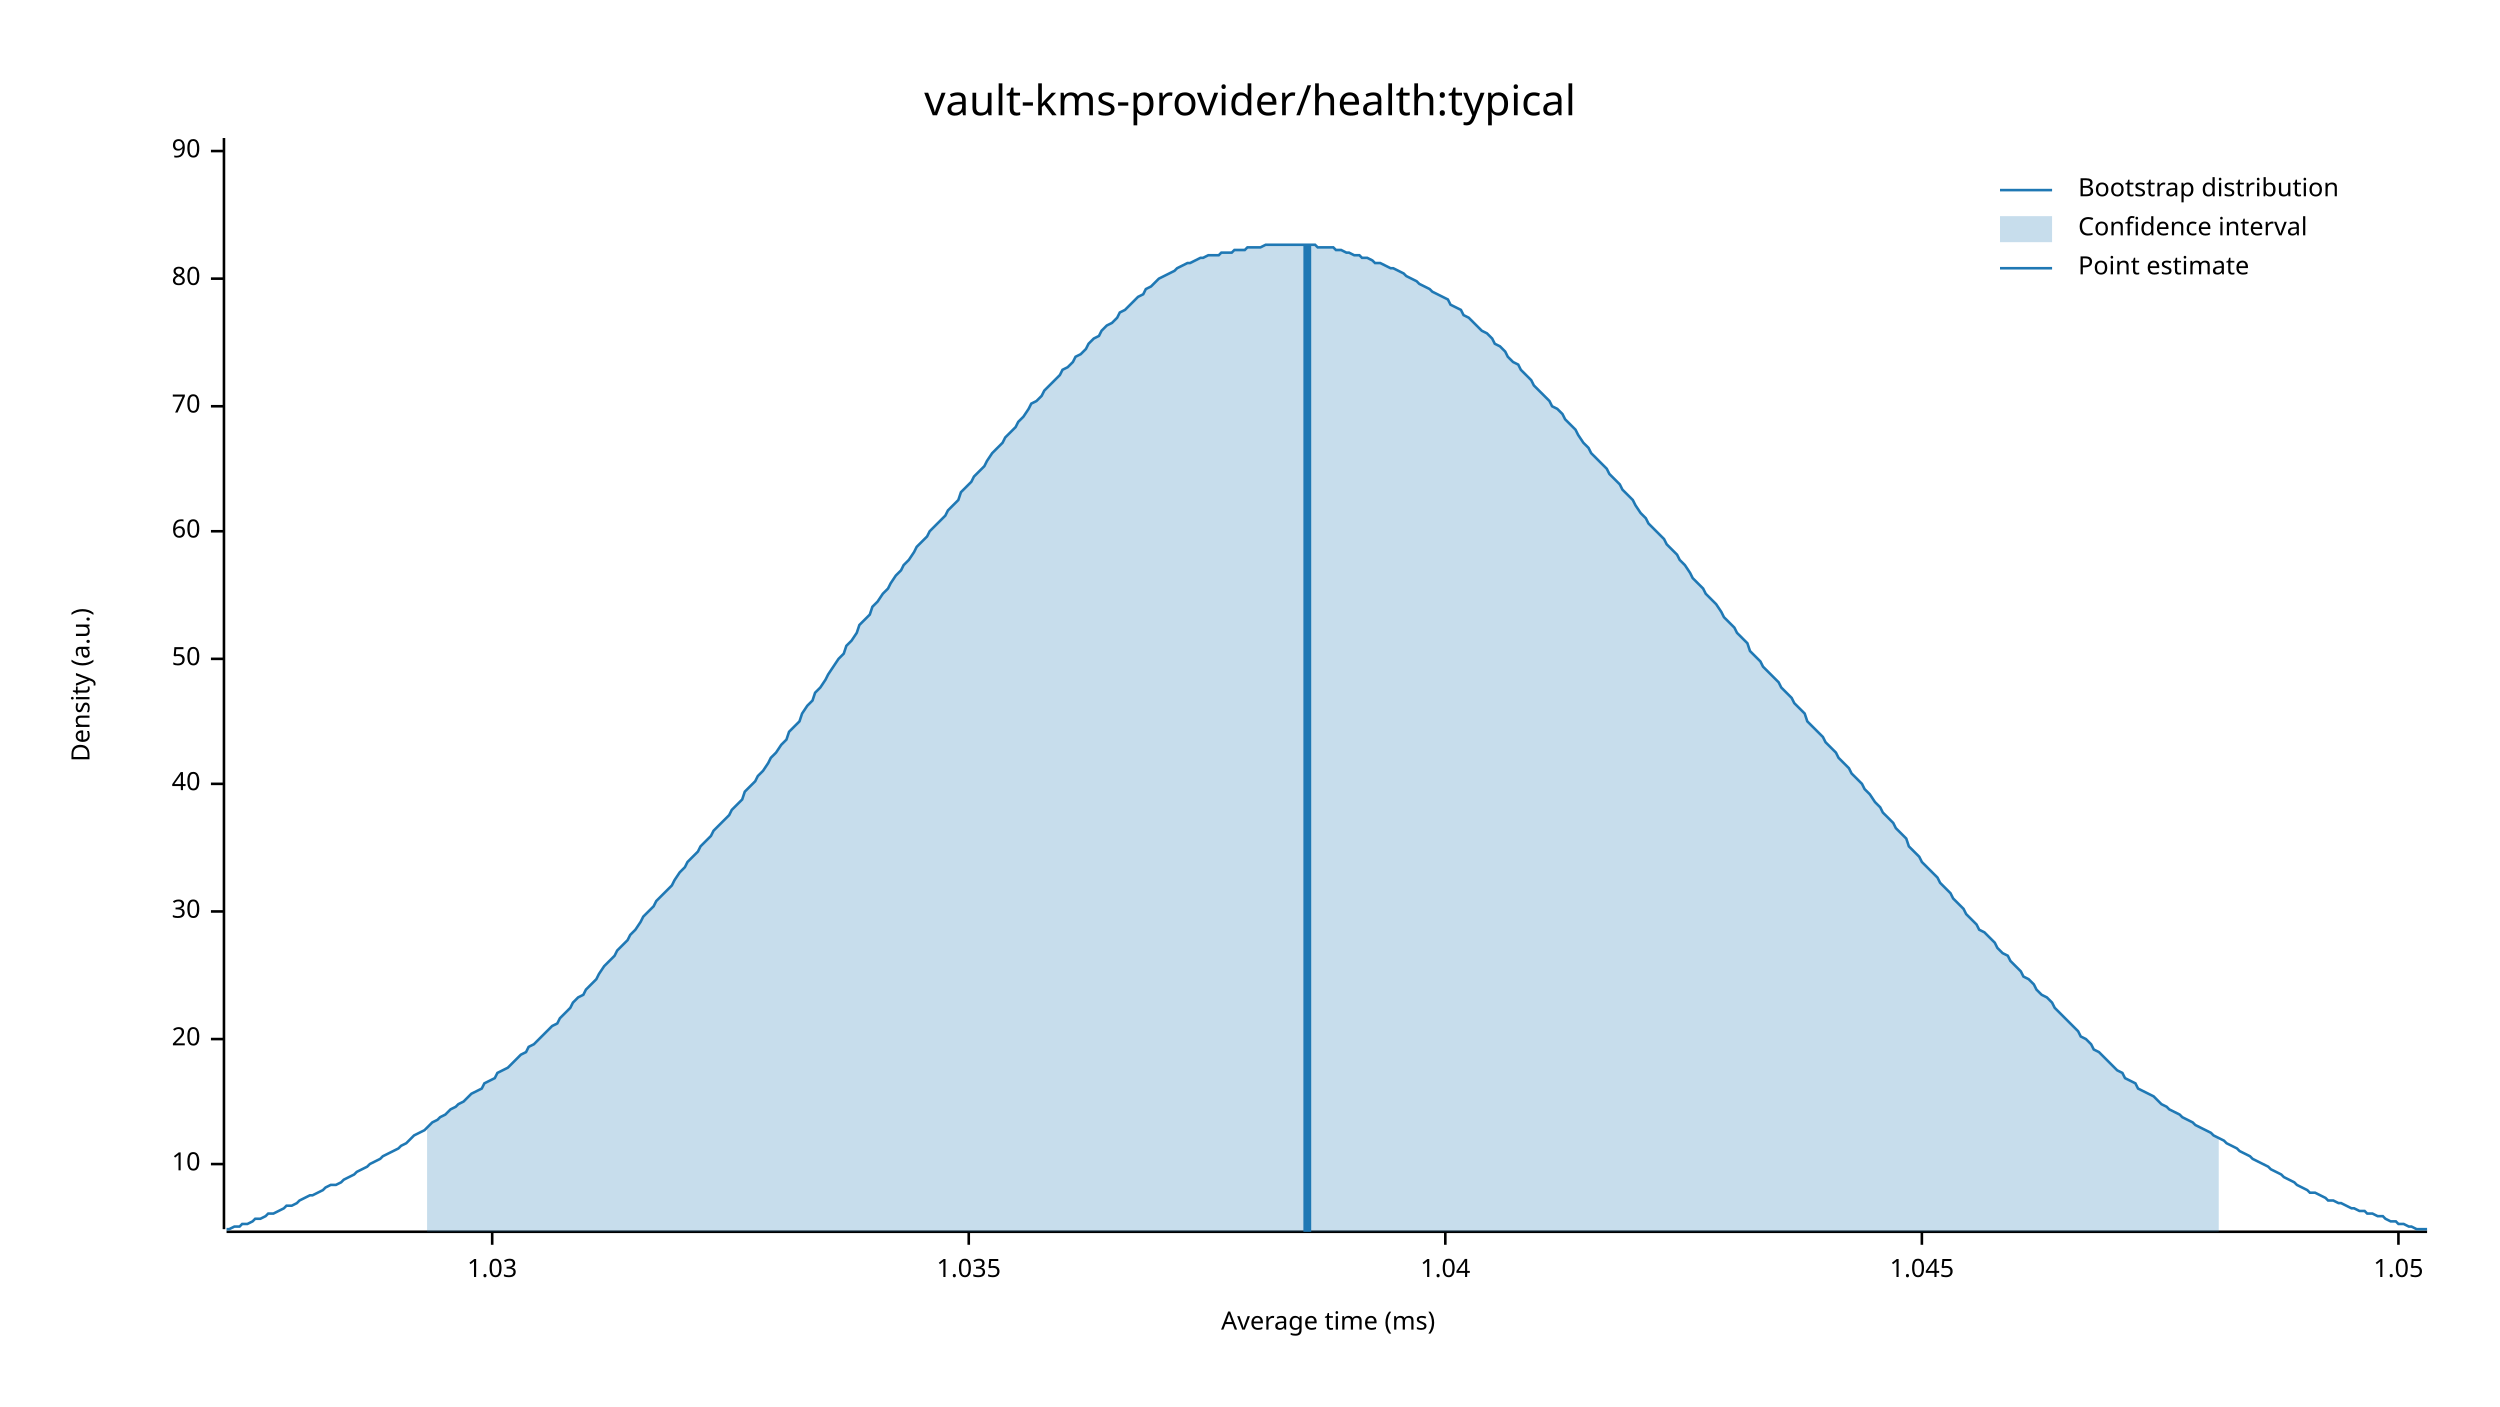
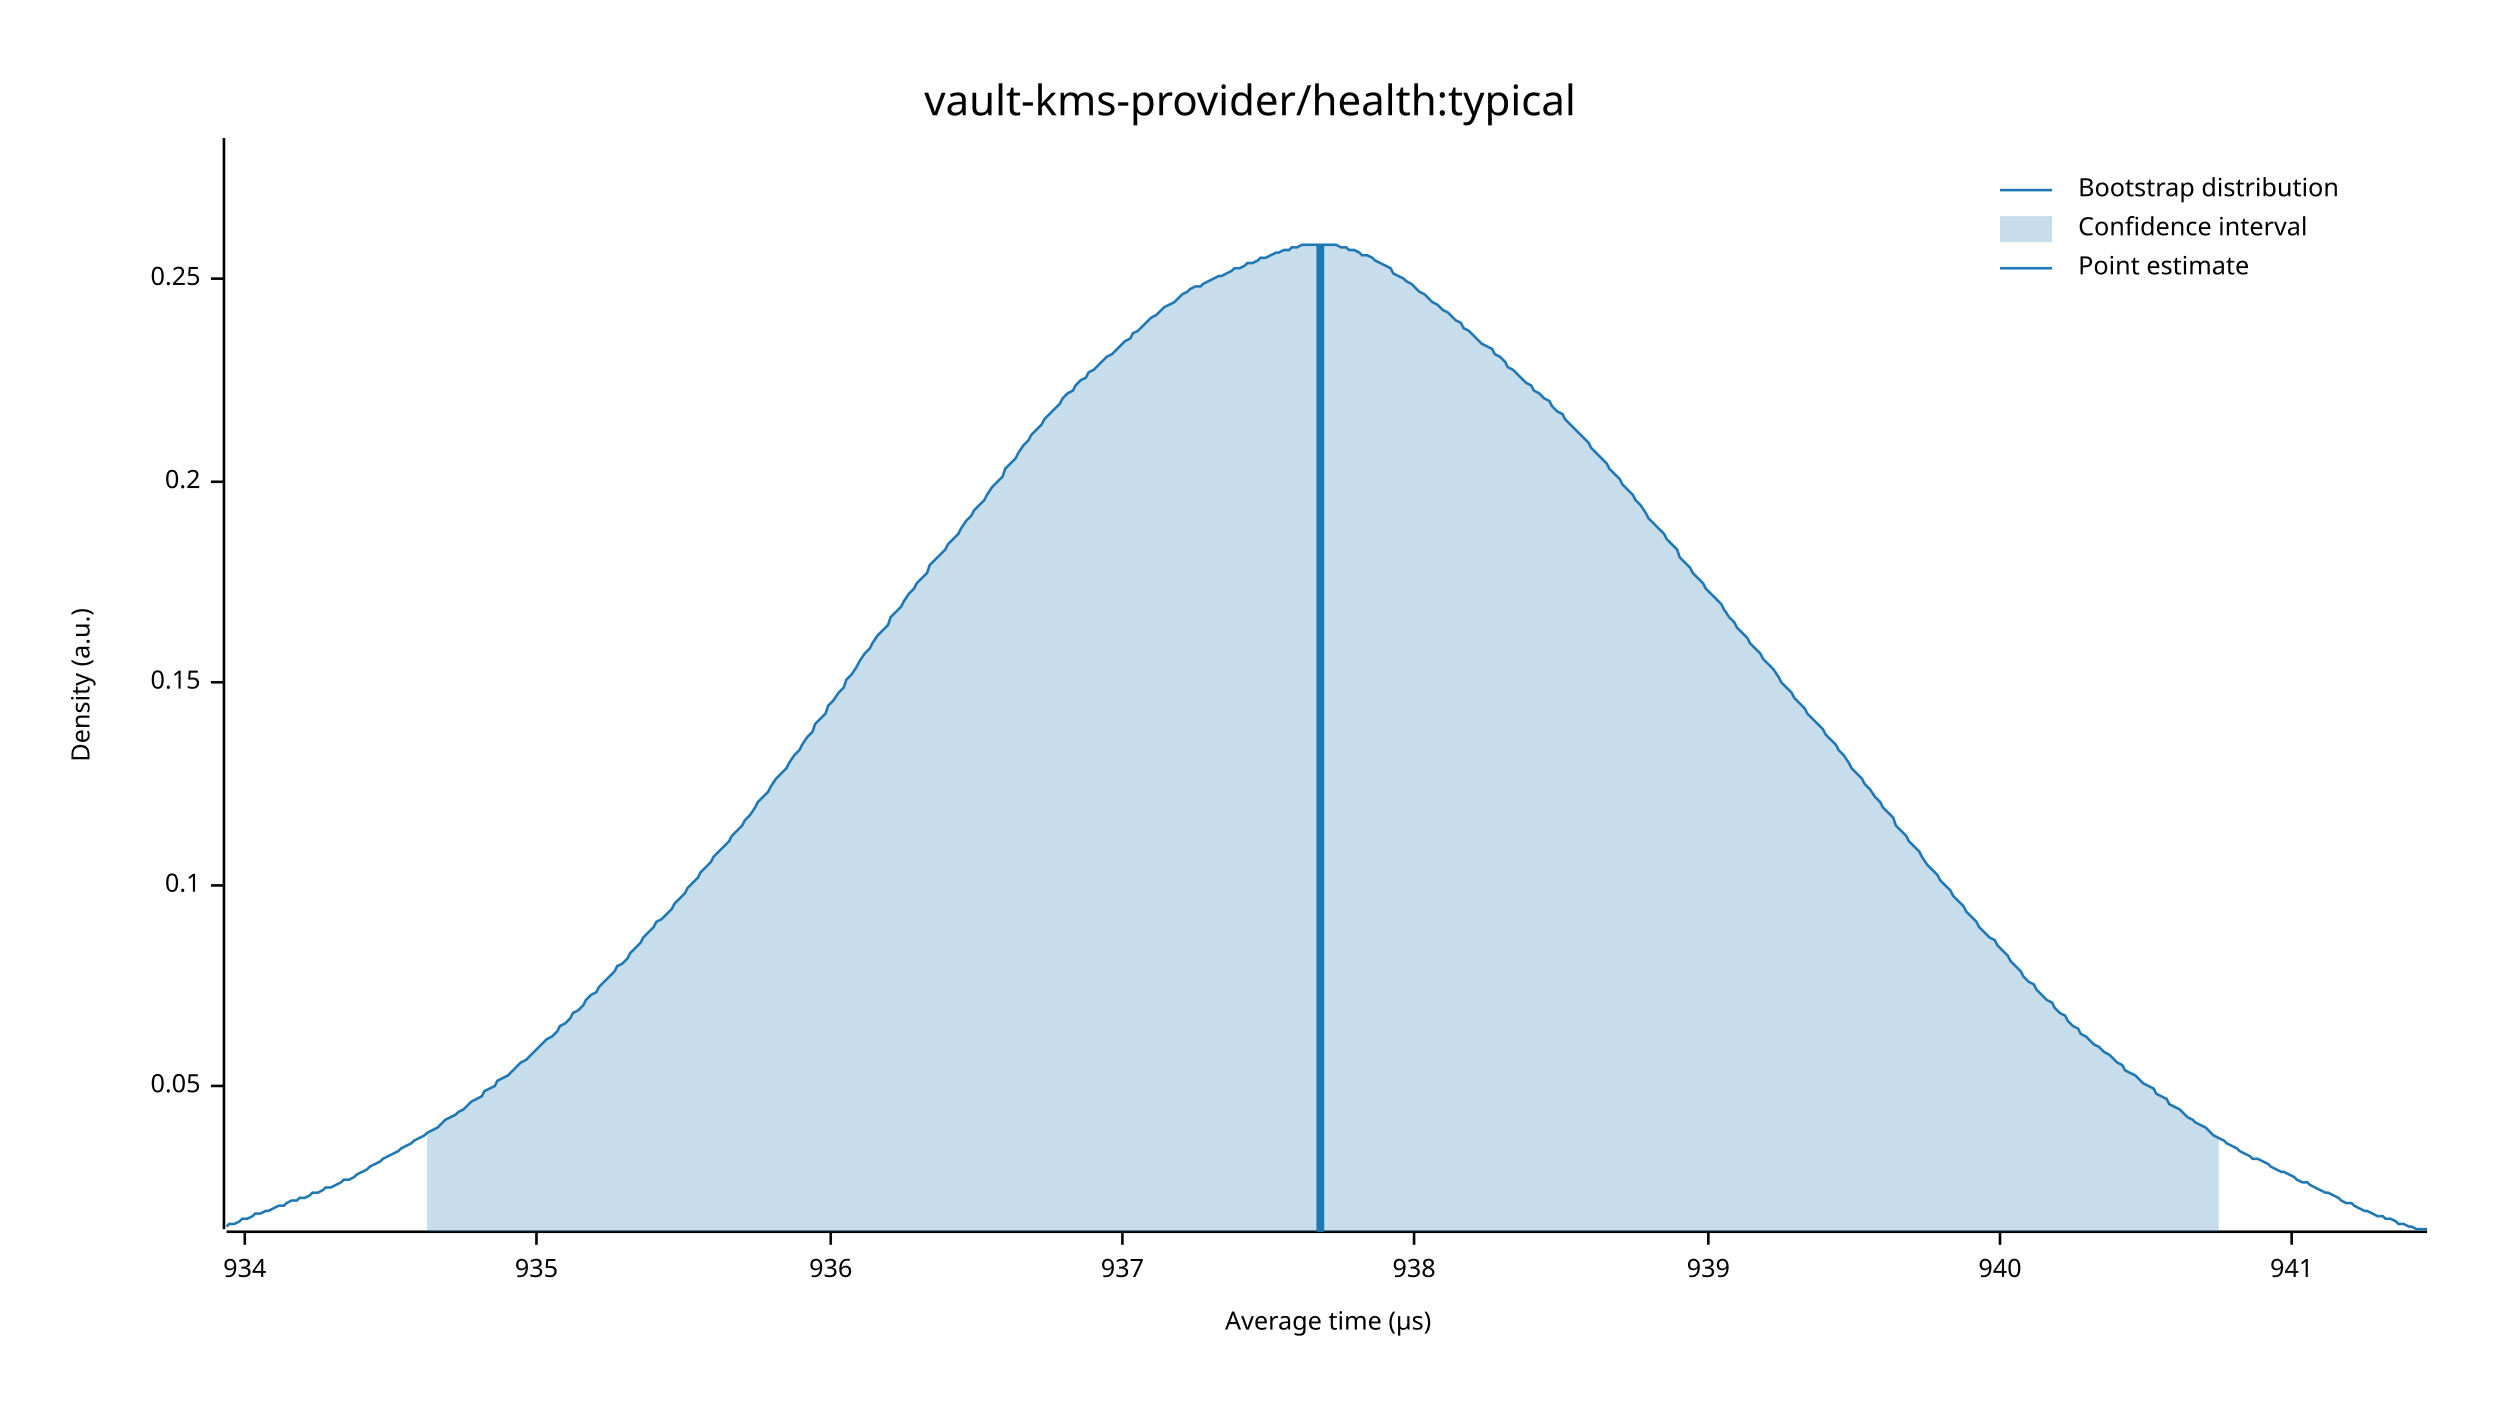
<svg xmlns="http://www.w3.org/2000/svg" width="960" height="540" viewBox="0 0 960 540">
  <text x="480" y="32" dy="0.76em" text-anchor="middle" font-family="sans-serif" font-size="16.129" opacity="1" fill="#000000">
vault-kms-provider/health:typical
</text>
  <text x="27" y="263" dy="0.76em" text-anchor="middle" font-family="sans-serif" font-size="9.677" opacity="1" fill="#000000" transform="rotate(270, 27, 263)">
Density (a.u.)
</text>
  <text x="510" y="513" dy="-0.5ex" text-anchor="middle" font-family="sans-serif" font-size="9.677" opacity="1" fill="#000000">
- Average time (ms)
+ Average time (µs)
</text>
  <polyline fill="none" opacity="1" stroke="#000000" stroke-width="1" points="86,53 86,472 " />
-   <text x="77" y="447" dy="0.5ex" text-anchor="end" font-family="sans-serif" font-size="9.677" opacity="1" fill="#000000">
- 10
+   <text x="77" y="417" dy="0.5ex" text-anchor="end" font-family="sans-serif" font-size="9.677" opacity="1" fill="#000000">
+ 0.05
</text>
-   <polyline fill="none" opacity="1" stroke="#000000" stroke-width="1" points="81,447 86,447 " />
-   <text x="77" y="399" dy="0.5ex" text-anchor="end" font-family="sans-serif" font-size="9.677" opacity="1" fill="#000000">
- 20
+   <polyline fill="none" opacity="1" stroke="#000000" stroke-width="1" points="81,417 86,417 " />
+   <text x="77" y="340" dy="0.5ex" text-anchor="end" font-family="sans-serif" font-size="9.677" opacity="1" fill="#000000">
+ 0.1
</text>
-   <polyline fill="none" opacity="1" stroke="#000000" stroke-width="1" points="81,399 86,399 " />
-   <text x="77" y="350" dy="0.5ex" text-anchor="end" font-family="sans-serif" font-size="9.677" opacity="1" fill="#000000">
- 30
+   <polyline fill="none" opacity="1" stroke="#000000" stroke-width="1" points="81,340 86,340 " />
+   <text x="77" y="262" dy="0.5ex" text-anchor="end" font-family="sans-serif" font-size="9.677" opacity="1" fill="#000000">
+ 0.15
</text>
-   <polyline fill="none" opacity="1" stroke="#000000" stroke-width="1" points="81,350 86,350 " />
-   <text x="77" y="301" dy="0.5ex" text-anchor="end" font-family="sans-serif" font-size="9.677" opacity="1" fill="#000000">
- 40
+   <polyline fill="none" opacity="1" stroke="#000000" stroke-width="1" points="81,262 86,262 " />
+   <text x="77" y="185" dy="0.5ex" text-anchor="end" font-family="sans-serif" font-size="9.677" opacity="1" fill="#000000">
+ 0.2
</text>
-   <polyline fill="none" opacity="1" stroke="#000000" stroke-width="1" points="81,301 86,301 " />
-   <text x="77" y="253" dy="0.5ex" text-anchor="end" font-family="sans-serif" font-size="9.677" opacity="1" fill="#000000">
- 50
- </text>
-   <polyline fill="none" opacity="1" stroke="#000000" stroke-width="1" points="81,253 86,253 " />
-   <text x="77" y="204" dy="0.5ex" text-anchor="end" font-family="sans-serif" font-size="9.677" opacity="1" fill="#000000">
- 60
- </text>
-   <polyline fill="none" opacity="1" stroke="#000000" stroke-width="1" points="81,204 86,204 " />
-   <text x="77" y="156" dy="0.5ex" text-anchor="end" font-family="sans-serif" font-size="9.677" opacity="1" fill="#000000">
- 70
- </text>
-   <polyline fill="none" opacity="1" stroke="#000000" stroke-width="1" points="81,156 86,156 " />
+   <polyline fill="none" opacity="1" stroke="#000000" stroke-width="1" points="81,185 86,185 " />
  <text x="77" y="107" dy="0.5ex" text-anchor="end" font-family="sans-serif" font-size="9.677" opacity="1" fill="#000000">
- 80
+ 0.25
</text>
  <polyline fill="none" opacity="1" stroke="#000000" stroke-width="1" points="81,107 86,107 " />
-   <text x="77" y="58" dy="0.5ex" text-anchor="end" font-family="sans-serif" font-size="9.677" opacity="1" fill="#000000">
- 90
+   <polyline fill="none" opacity="1" stroke="#000000" stroke-width="1" points="87,473 932,473 " />
+   <text x="94" y="483" dy="0.76em" text-anchor="middle" font-family="sans-serif" font-size="9.677" opacity="1" fill="#000000">
+ 934
</text>
-   <polyline fill="none" opacity="1" stroke="#000000" stroke-width="1" points="81,58 86,58 " />
-   <polyline fill="none" opacity="1" stroke="#000000" stroke-width="1" points="87,473 932,473 " />
-   <text x="189" y="483" dy="0.76em" text-anchor="middle" font-family="sans-serif" font-size="9.677" opacity="1" fill="#000000">
- 1.03
+   <polyline fill="none" opacity="1" stroke="#000000" stroke-width="1" points="94,473 94,478 " />
+   <text x="206" y="483" dy="0.76em" text-anchor="middle" font-family="sans-serif" font-size="9.677" opacity="1" fill="#000000">
+ 935
</text>
-   <polyline fill="none" opacity="1" stroke="#000000" stroke-width="1" points="189,473 189,478 " />
-   <text x="372" y="483" dy="0.76em" text-anchor="middle" font-family="sans-serif" font-size="9.677" opacity="1" fill="#000000">
- 1.035
+   <polyline fill="none" opacity="1" stroke="#000000" stroke-width="1" points="206,473 206,478 " />
+   <text x="319" y="483" dy="0.76em" text-anchor="middle" font-family="sans-serif" font-size="9.677" opacity="1" fill="#000000">
+ 936
</text>
-   <polyline fill="none" opacity="1" stroke="#000000" stroke-width="1" points="372,473 372,478 " />
-   <text x="555" y="483" dy="0.76em" text-anchor="middle" font-family="sans-serif" font-size="9.677" opacity="1" fill="#000000">
- 1.04
+   <polyline fill="none" opacity="1" stroke="#000000" stroke-width="1" points="319,473 319,478 " />
+   <text x="431" y="483" dy="0.76em" text-anchor="middle" font-family="sans-serif" font-size="9.677" opacity="1" fill="#000000">
+ 937
</text>
-   <polyline fill="none" opacity="1" stroke="#000000" stroke-width="1" points="555,473 555,478 " />
-   <text x="738" y="483" dy="0.76em" text-anchor="middle" font-family="sans-serif" font-size="9.677" opacity="1" fill="#000000">
- 1.045
+   <polyline fill="none" opacity="1" stroke="#000000" stroke-width="1" points="431,473 431,478 " />
+   <text x="543" y="483" dy="0.76em" text-anchor="middle" font-family="sans-serif" font-size="9.677" opacity="1" fill="#000000">
+ 938
</text>
-   <polyline fill="none" opacity="1" stroke="#000000" stroke-width="1" points="738,473 738,478 " />
-   <text x="921" y="483" dy="0.76em" text-anchor="middle" font-family="sans-serif" font-size="9.677" opacity="1" fill="#000000">
- 1.05
+   <polyline fill="none" opacity="1" stroke="#000000" stroke-width="1" points="543,473 543,478 " />
+   <text x="656" y="483" dy="0.76em" text-anchor="middle" font-family="sans-serif" font-size="9.677" opacity="1" fill="#000000">
+ 939
</text>
-   <polyline fill="none" opacity="1" stroke="#000000" stroke-width="1" points="921,473 921,478 " />
-   <polyline fill="none" opacity="1" stroke="#1F78B4" stroke-width="1" points="87,472 88,472 90,471 92,471 93,470 95,470 97,469 98,468 100,468 102,467 103,466 105,466 107,465 109,464 110,463 112,463 114,462 115,461 117,460 119,459 120,459 122,458 124,457 125,456 127,455 129,455 131,454 132,453 134,452 136,451 137,450 139,449 141,448 142,447 144,446 146,445 147,444 149,443 151,442 153,441 154,440 156,439 158,437 159,436 161,435 163,434 164,433 166,431 168,430 169,429 171,428 173,426 175,425 176,424 178,423 180,421 181,420 183,419 185,418 186,416 188,415 190,414 191,412 193,411 195,410 197,408 198,407 200,405 202,404 203,402 205,401 207,399 208,398 210,396 212,394 214,393 215,391 217,389 219,387 220,385 222,383 224,382 225,380 227,378 229,376 230,374 232,371 234,369 236,367 237,365 239,363 241,361 242,359 244,357 246,354 247,352 249,350 251,348 252,346 254,344 256,342 258,340 259,338 261,335 263,333 264,331 266,329 268,327 269,325 271,323 273,321 274,319 276,317 278,315 280,313 281,311 283,309 285,307 286,304 288,302 290,300 291,298 293,296 295,293 296,291 298,289 300,286 302,284 303,281 305,279 307,277 308,274 310,271 312,269 313,266 315,264 317,261 318,259 320,256 322,253 324,251 325,248 327,246 329,243 330,240 332,238 334,236 335,233 337,231 339,228 341,226 342,224 344,221 346,219 347,217 349,215 351,212 352,210 354,208 356,206 357,204 359,202 361,200 363,198 364,196 366,194 368,192 369,189 371,187 373,185 374,183 376,181 378,179 379,177 381,174 383,172 385,170 386,168 388,166 390,164 391,162 393,160 395,157 396,155 398,154 400,152 401,150 403,148 405,146 407,144 408,142 410,141 412,139 413,137 415,136 417,134 418,132 420,130 422,129 423,127 425,125 427,124 429,122 430,120 432,119 434,117 435,116 437,114 439,113 440,111 442,110 444,108 445,107 447,106 449,105 451,104 452,103 454,102 456,101 457,101 459,100 461,99 462,99 464,98 466,98 468,98 469,97 471,97 473,97 474,96 476,96 478,96 479,95 481,95 483,95 484,95 486,94 488,94 490,94 491,94 493,94 495,94 496,94 498,94 500,94 501,94 503,94 505,94 506,95 508,95 510,95 512,95 513,96 515,96 517,97 518,97 520,98 522,98 523,99 525,99 527,100 528,101 530,101 532,102 534,103 535,103 537,104 539,105 540,106 542,107 544,108 545,109 547,110 549,111 550,112 552,113 554,114 556,115 557,117 559,118 561,119 562,121 564,122 566,124 567,125 569,127 571,128 573,130 574,132 576,133 578,135 579,137 581,139 583,140 584,142 586,144 588,146 589,148 591,150 593,152 595,154 596,156 598,157 600,159 601,161 603,163 605,165 606,167 608,170 610,172 611,174 613,176 615,178 617,180 618,182 620,184 622,186 623,188 625,190 627,192 628,194 630,197 632,199 633,201 635,203 637,205 639,207 640,209 642,211 644,213 645,215 647,217 649,220 650,222 652,224 654,226 655,228 657,230 659,232 661,235 662,237 664,239 666,241 667,243 669,245 671,247 672,250 674,252 676,254 677,256 679,258 681,260 683,262 684,264 686,266 688,268 689,270 691,272 693,274 694,277 696,279 698,281 700,283 701,285 703,287 705,289 706,291 708,293 710,295 711,297 713,299 715,301 716,303 718,305 720,308 722,310 723,312 725,314 727,316 728,318 730,320 732,322 733,325 735,327 737,329 738,331 740,333 742,335 744,337 745,339 747,341 749,343 750,345 752,347 754,349 755,351 757,353 759,355 760,357 762,358 764,360 766,362 767,364 769,366 771,367 772,369 774,371 776,373 777,375 779,376 781,378 782,380 784,382 786,383 788,385 789,387 791,389 793,391 794,392 796,394 798,396 799,398 801,399 803,401 804,403 806,404 808,406 810,408 811,409 813,411 815,412 816,414 818,415 820,416 821,418 823,419 825,420 827,421 828,422 830,424 832,425 833,426 835,427 837,428 838,429 840,430 842,431 843,432 845,433 847,434 849,435 850,436 852,437 854,438 855,439 857,440 859,441 860,442 862,443 864,444 865,445 867,446 869,447 871,448 872,449 874,450 876,451 877,452 879,453 881,454 882,455 884,456 886,457 887,458 889,458 891,459 893,460 894,461 896,461 898,462 899,462 901,463 903,464 904,464 906,465 908,465 909,466 911,466 913,467 915,467 916,468 918,469 920,469 921,470 923,470 925,471 926,471 928,472 930,472 932,472 " />
-   <polygon opacity="0.25" fill="#1F78B4" points="164,433 166,431 168,430 169,429 171,428 173,426 175,425 176,424 178,423 180,421 181,420 183,419 185,418 186,416 188,415 190,414 191,412 193,411 195,410 197,408 198,407 200,405 202,404 203,402 205,401 207,399 208,398 210,396 212,394 214,393 215,391 217,389 219,387 220,385 222,383 224,382 225,380 227,378 229,376 230,374 232,371 234,369 236,367 237,365 239,363 241,361 242,359 244,357 246,354 247,352 249,350 251,348 252,346 254,344 256,342 258,340 259,338 261,335 263,333 264,331 266,329 268,327 269,325 271,323 273,321 274,319 276,317 278,315 280,313 281,311 283,309 285,307 286,304 288,302 290,300 291,298 293,296 295,293 296,291 298,289 300,286 302,284 303,281 305,279 307,277 308,274 310,271 312,269 313,266 315,264 317,261 318,259 320,256 322,253 324,251 325,248 327,246 329,243 330,240 332,238 334,236 335,233 337,231 339,228 341,226 342,224 344,221 346,219 347,217 349,215 351,212 352,210 354,208 356,206 357,204 359,202 361,200 363,198 364,196 366,194 368,192 369,189 371,187 373,185 374,183 376,181 378,179 379,177 381,174 383,172 385,170 386,168 388,166 390,164 391,162 393,160 395,157 396,155 398,154 400,152 401,150 403,148 405,146 407,144 408,142 410,141 412,139 413,137 415,136 417,134 418,132 420,130 422,129 423,127 425,125 427,124 429,122 430,120 432,119 434,117 435,116 437,114 439,113 440,111 442,110 444,108 445,107 447,106 449,105 451,104 452,103 454,102 456,101 457,101 459,100 461,99 462,99 464,98 466,98 468,98 469,97 471,97 473,97 474,96 476,96 478,96 479,95 481,95 483,95 484,95 486,94 488,94 490,94 491,94 493,94 495,94 496,94 498,94 500,94 501,94 503,94 505,94 506,95 508,95 510,95 512,95 513,96 515,96 517,97 518,97 520,98 522,98 523,99 525,99 527,100 528,101 530,101 532,102 534,103 535,103 537,104 539,105 540,106 542,107 544,108 545,109 547,110 549,111 550,112 552,113 554,114 556,115 557,117 559,118 561,119 562,121 564,122 566,124 567,125 569,127 571,128 573,130 574,132 576,133 578,135 579,137 581,139 583,140 584,142 586,144 588,146 589,148 591,150 593,152 595,154 596,156 598,157 600,159 601,161 603,163 605,165 606,167 608,170 610,172 611,174 613,176 615,178 617,180 618,182 620,184 622,186 623,188 625,190 627,192 628,194 630,197 632,199 633,201 635,203 637,205 639,207 640,209 642,211 644,213 645,215 647,217 649,220 650,222 652,224 654,226 655,228 657,230 659,232 661,235 662,237 664,239 666,241 667,243 669,245 671,247 672,250 674,252 676,254 677,256 679,258 681,260 683,262 684,264 686,266 688,268 689,270 691,272 693,274 694,277 696,279 698,281 700,283 701,285 703,287 705,289 706,291 708,293 710,295 711,297 713,299 715,301 716,303 718,305 720,308 722,310 723,312 725,314 727,316 728,318 730,320 732,322 733,325 735,327 737,329 738,331 740,333 742,335 744,337 745,339 747,341 749,343 750,345 752,347 754,349 755,351 757,353 759,355 760,357 762,358 764,360 766,362 767,364 769,366 771,367 772,369 774,371 776,373 777,375 779,376 781,378 782,380 784,382 786,383 788,385 789,387 791,389 793,391 794,392 796,394 798,396 799,398 801,399 803,401 804,403 806,404 808,406 810,408 811,409 813,411 815,412 816,414 818,415 820,416 821,418 823,419 825,420 827,421 828,422 830,424 832,425 833,426 835,427 837,428 838,429 840,430 842,431 843,432 845,433 847,434 849,435 850,436 852,437 852,473 164,473 " />
-   <polyline fill="none" opacity="1" stroke="#1F78B4" stroke-width="3" points="502,473 502,94 " />
+   <polyline fill="none" opacity="1" stroke="#000000" stroke-width="1" points="656,473 656,478 " />
+   <text x="768" y="483" dy="0.76em" text-anchor="middle" font-family="sans-serif" font-size="9.677" opacity="1" fill="#000000">
+ 940
+ </text>
+   <polyline fill="none" opacity="1" stroke="#000000" stroke-width="1" points="768,473 768,478 " />
+   <text x="880" y="483" dy="0.76em" text-anchor="middle" font-family="sans-serif" font-size="9.677" opacity="1" fill="#000000">
+ 941
+ </text>
+   <polyline fill="none" opacity="1" stroke="#000000" stroke-width="1" points="880,473 880,478 " />
+   <polyline fill="none" opacity="1" stroke="#1F78B4" stroke-width="1" points="87,471 88,470 90,470 92,469 93,468 95,468 97,467 98,466 100,466 102,465 103,465 105,464 107,463 109,463 110,462 112,461 114,461 115,460 117,460 119,459 120,458 122,458 124,457 125,456 127,456 129,455 131,454 132,453 134,453 136,452 137,451 139,450 141,449 142,448 144,447 146,446 147,445 149,444 151,443 153,442 154,441 156,440 158,439 159,438 161,437 163,436 164,435 166,434 168,433 169,432 171,430 173,429 175,428 176,427 178,426 180,424 181,423 183,422 185,421 186,419 188,418 190,417 191,415 193,414 195,413 197,411 198,410 200,408 202,407 203,406 205,404 207,402 208,401 210,399 212,398 214,396 215,394 217,393 219,391 220,389 222,388 224,386 225,384 227,382 229,381 230,379 232,377 234,375 236,373 237,371 239,370 241,368 242,366 244,364 246,362 247,360 249,358 251,356 252,354 254,353 256,351 258,349 259,347 261,345 263,343 264,341 266,339 268,337 269,335 271,333 273,331 274,329 276,327 278,325 280,323 281,321 283,319 285,317 286,315 288,313 290,310 291,308 293,306 295,304 296,302 298,299 300,297 302,295 303,293 305,290 307,288 308,286 310,283 312,281 313,278 315,276 317,274 318,271 320,269 322,266 324,264 325,261 327,259 329,256 330,254 332,251 334,249 335,247 337,244 339,242 341,240 342,237 344,235 346,233 347,231 349,228 351,226 352,224 354,222 356,220 357,217 359,215 361,213 363,211 364,209 366,207 368,205 369,203 371,200 373,198 374,196 376,194 378,192 379,190 381,187 383,185 385,183 386,180 388,178 390,176 391,174 393,171 395,169 396,167 398,165 400,163 401,161 403,159 405,157 407,155 408,153 410,151 412,150 413,148 415,146 417,145 418,143 420,142 422,140 423,139 425,137 427,136 429,134 430,133 432,131 434,130 435,128 437,127 439,125 440,124 442,122 444,121 445,120 447,118 449,117 451,116 452,115 454,113 456,112 457,111 459,110 461,110 462,109 464,108 466,107 468,106 469,106 471,105 473,104 474,103 476,103 478,102 479,101 481,101 483,100 484,99 486,99 488,98 490,97 491,97 493,96 495,96 496,95 498,95 500,94 501,94 503,94 505,94 506,94 508,94 510,94 512,94 513,94 515,95 517,95 518,96 520,96 522,97 523,98 525,98 527,99 528,100 530,101 532,102 534,103 535,105 537,106 539,107 540,108 542,109 544,111 545,112 547,113 549,115 550,116 552,117 554,119 556,120 557,121 559,123 561,124 562,126 564,127 566,129 567,130 569,132 571,133 573,134 574,136 576,137 578,139 579,141 581,142 583,144 584,145 586,147 588,148 589,150 591,151 593,153 595,154 596,156 598,158 600,159 601,161 603,163 605,165 606,166 608,168 610,170 611,172 613,174 615,176 617,178 618,180 620,182 622,184 623,186 625,188 627,190 628,192 630,194 632,197 633,199 635,201 637,203 639,205 640,207 642,209 644,211 645,214 647,216 649,218 650,220 652,222 654,224 655,226 657,228 659,230 661,232 662,234 664,237 666,239 667,241 669,243 671,245 672,247 674,249 676,251 677,253 679,255 681,257 683,260 684,262 686,264 688,266 689,268 691,270 693,272 694,274 696,276 698,278 700,280 701,282 703,284 705,286 706,288 708,290 710,293 711,295 713,297 715,299 716,301 718,303 720,306 722,308 723,310 725,312 727,314 728,317 730,319 732,321 733,323 735,325 737,327 738,329 740,332 742,334 744,336 745,338 747,340 749,342 750,344 752,346 754,348 755,350 757,352 759,354 760,356 762,358 764,360 766,361 767,363 769,365 771,367 772,369 774,371 776,373 777,375 779,377 781,378 782,380 784,382 786,384 788,385 789,387 791,389 793,390 794,392 796,394 798,395 799,397 801,398 803,400 804,401 806,402 808,404 810,405 811,406 813,408 815,409 816,411 818,412 820,413 821,414 823,416 825,417 827,418 828,420 830,421 832,422 833,424 835,425 837,426 838,427 840,429 842,430 843,431 845,432 847,433 849,435 850,436 852,437 854,438 855,439 857,440 859,441 860,442 862,443 864,444 865,445 867,445 869,446 871,447 872,448 874,449 876,450 877,450 879,451 881,452 882,453 884,454 886,454 887,455 889,456 891,457 893,458 894,458 896,459 898,460 899,461 901,462 903,462 904,463 906,464 908,465 909,465 911,466 913,467 915,467 916,468 918,468 920,469 921,470 923,470 925,471 926,471 928,472 930,472 932,472 " />
+   <polygon opacity="0.25" fill="#1F78B4" points="164,435 166,434 168,433 169,432 171,430 173,429 175,428 176,427 178,426 180,424 181,423 183,422 185,421 186,419 188,418 190,417 191,415 193,414 195,413 197,411 198,410 200,408 202,407 203,406 205,404 207,402 208,401 210,399 212,398 214,396 215,394 217,393 219,391 220,389 222,388 224,386 225,384 227,382 229,381 230,379 232,377 234,375 236,373 237,371 239,370 241,368 242,366 244,364 246,362 247,360 249,358 251,356 252,354 254,353 256,351 258,349 259,347 261,345 263,343 264,341 266,339 268,337 269,335 271,333 273,331 274,329 276,327 278,325 280,323 281,321 283,319 285,317 286,315 288,313 290,310 291,308 293,306 295,304 296,302 298,299 300,297 302,295 303,293 305,290 307,288 308,286 310,283 312,281 313,278 315,276 317,274 318,271 320,269 322,266 324,264 325,261 327,259 329,256 330,254 332,251 334,249 335,247 337,244 339,242 341,240 342,237 344,235 346,233 347,231 349,228 351,226 352,224 354,222 356,220 357,217 359,215 361,213 363,211 364,209 366,207 368,205 369,203 371,200 373,198 374,196 376,194 378,192 379,190 381,187 383,185 385,183 386,180 388,178 390,176 391,174 393,171 395,169 396,167 398,165 400,163 401,161 403,159 405,157 407,155 408,153 410,151 412,150 413,148 415,146 417,145 418,143 420,142 422,140 423,139 425,137 427,136 429,134 430,133 432,131 434,130 435,128 437,127 439,125 440,124 442,122 444,121 445,120 447,118 449,117 451,116 452,115 454,113 456,112 457,111 459,110 461,110 462,109 464,108 466,107 468,106 469,106 471,105 473,104 474,103 476,103 478,102 479,101 481,101 483,100 484,99 486,99 488,98 490,97 491,97 493,96 495,96 496,95 498,95 500,94 501,94 503,94 505,94 506,94 508,94 510,94 512,94 513,94 515,95 517,95 518,96 520,96 522,97 523,98 525,98 527,99 528,100 530,101 532,102 534,103 535,105 537,106 539,107 540,108 542,109 544,111 545,112 547,113 549,115 550,116 552,117 554,119 556,120 557,121 559,123 561,124 562,126 564,127 566,129 567,130 569,132 571,133 573,134 574,136 576,137 578,139 579,141 581,142 583,144 584,145 586,147 588,148 589,150 591,151 593,153 595,154 596,156 598,158 600,159 601,161 603,163 605,165 606,166 608,168 610,170 611,172 613,174 615,176 617,178 618,180 620,182 622,184 623,186 625,188 627,190 628,192 630,194 632,197 633,199 635,201 637,203 639,205 640,207 642,209 644,211 645,214 647,216 649,218 650,220 652,222 654,224 655,226 657,228 659,230 661,232 662,234 664,237 666,239 667,241 669,243 671,245 672,247 674,249 676,251 677,253 679,255 681,257 683,260 684,262 686,264 688,266 689,268 691,270 693,272 694,274 696,276 698,278 700,280 701,282 703,284 705,286 706,288 708,290 710,293 711,295 713,297 715,299 716,301 718,303 720,306 722,308 723,310 725,312 727,314 728,317 730,319 732,321 733,323 735,325 737,327 738,329 740,332 742,334 744,336 745,338 747,340 749,342 750,344 752,346 754,348 755,350 757,352 759,354 760,356 762,358 764,360 766,361 767,363 769,365 771,367 772,369 774,371 776,373 777,375 779,377 781,378 782,380 784,382 786,384 788,385 789,387 791,389 793,390 794,392 796,394 798,395 799,397 801,398 803,400 804,401 806,402 808,404 810,405 811,406 813,408 815,409 816,411 818,412 820,413 821,414 823,416 825,417 827,418 828,420 830,421 832,422 833,424 835,425 837,426 838,427 840,429 842,430 843,431 845,432 847,433 849,435 850,436 852,437 852,473 164,473 " />
+   <polyline fill="none" opacity="1" stroke="#1F78B4" stroke-width="3" points="507,473 507,94 " />
  <text x="798" y="68" dy="0.76em" text-anchor="start" font-family="sans-serif" font-size="9.677" opacity="1" fill="#000000">
Bootstrap distribution
</text>
  <text x="798" y="83" dy="0.76em" text-anchor="start" font-family="sans-serif" font-size="9.677" opacity="1" fill="#000000">
Confidence interval
</text>
  <text x="798" y="98" dy="0.76em" text-anchor="start" font-family="sans-serif" font-size="9.677" opacity="1" fill="#000000">
Point estimate
</text>
  <polyline fill="none" opacity="1" stroke="#1F78B4" stroke-width="1" points="768,73 788,73 " />
  <rect x="768" y="83" width="20" height="10" opacity="0.25" fill="#1F78B4" stroke="none" />
  <polyline fill="none" opacity="1" stroke="#1F78B4" stroke-width="1" points="768,103 788,103 " />
</svg>
